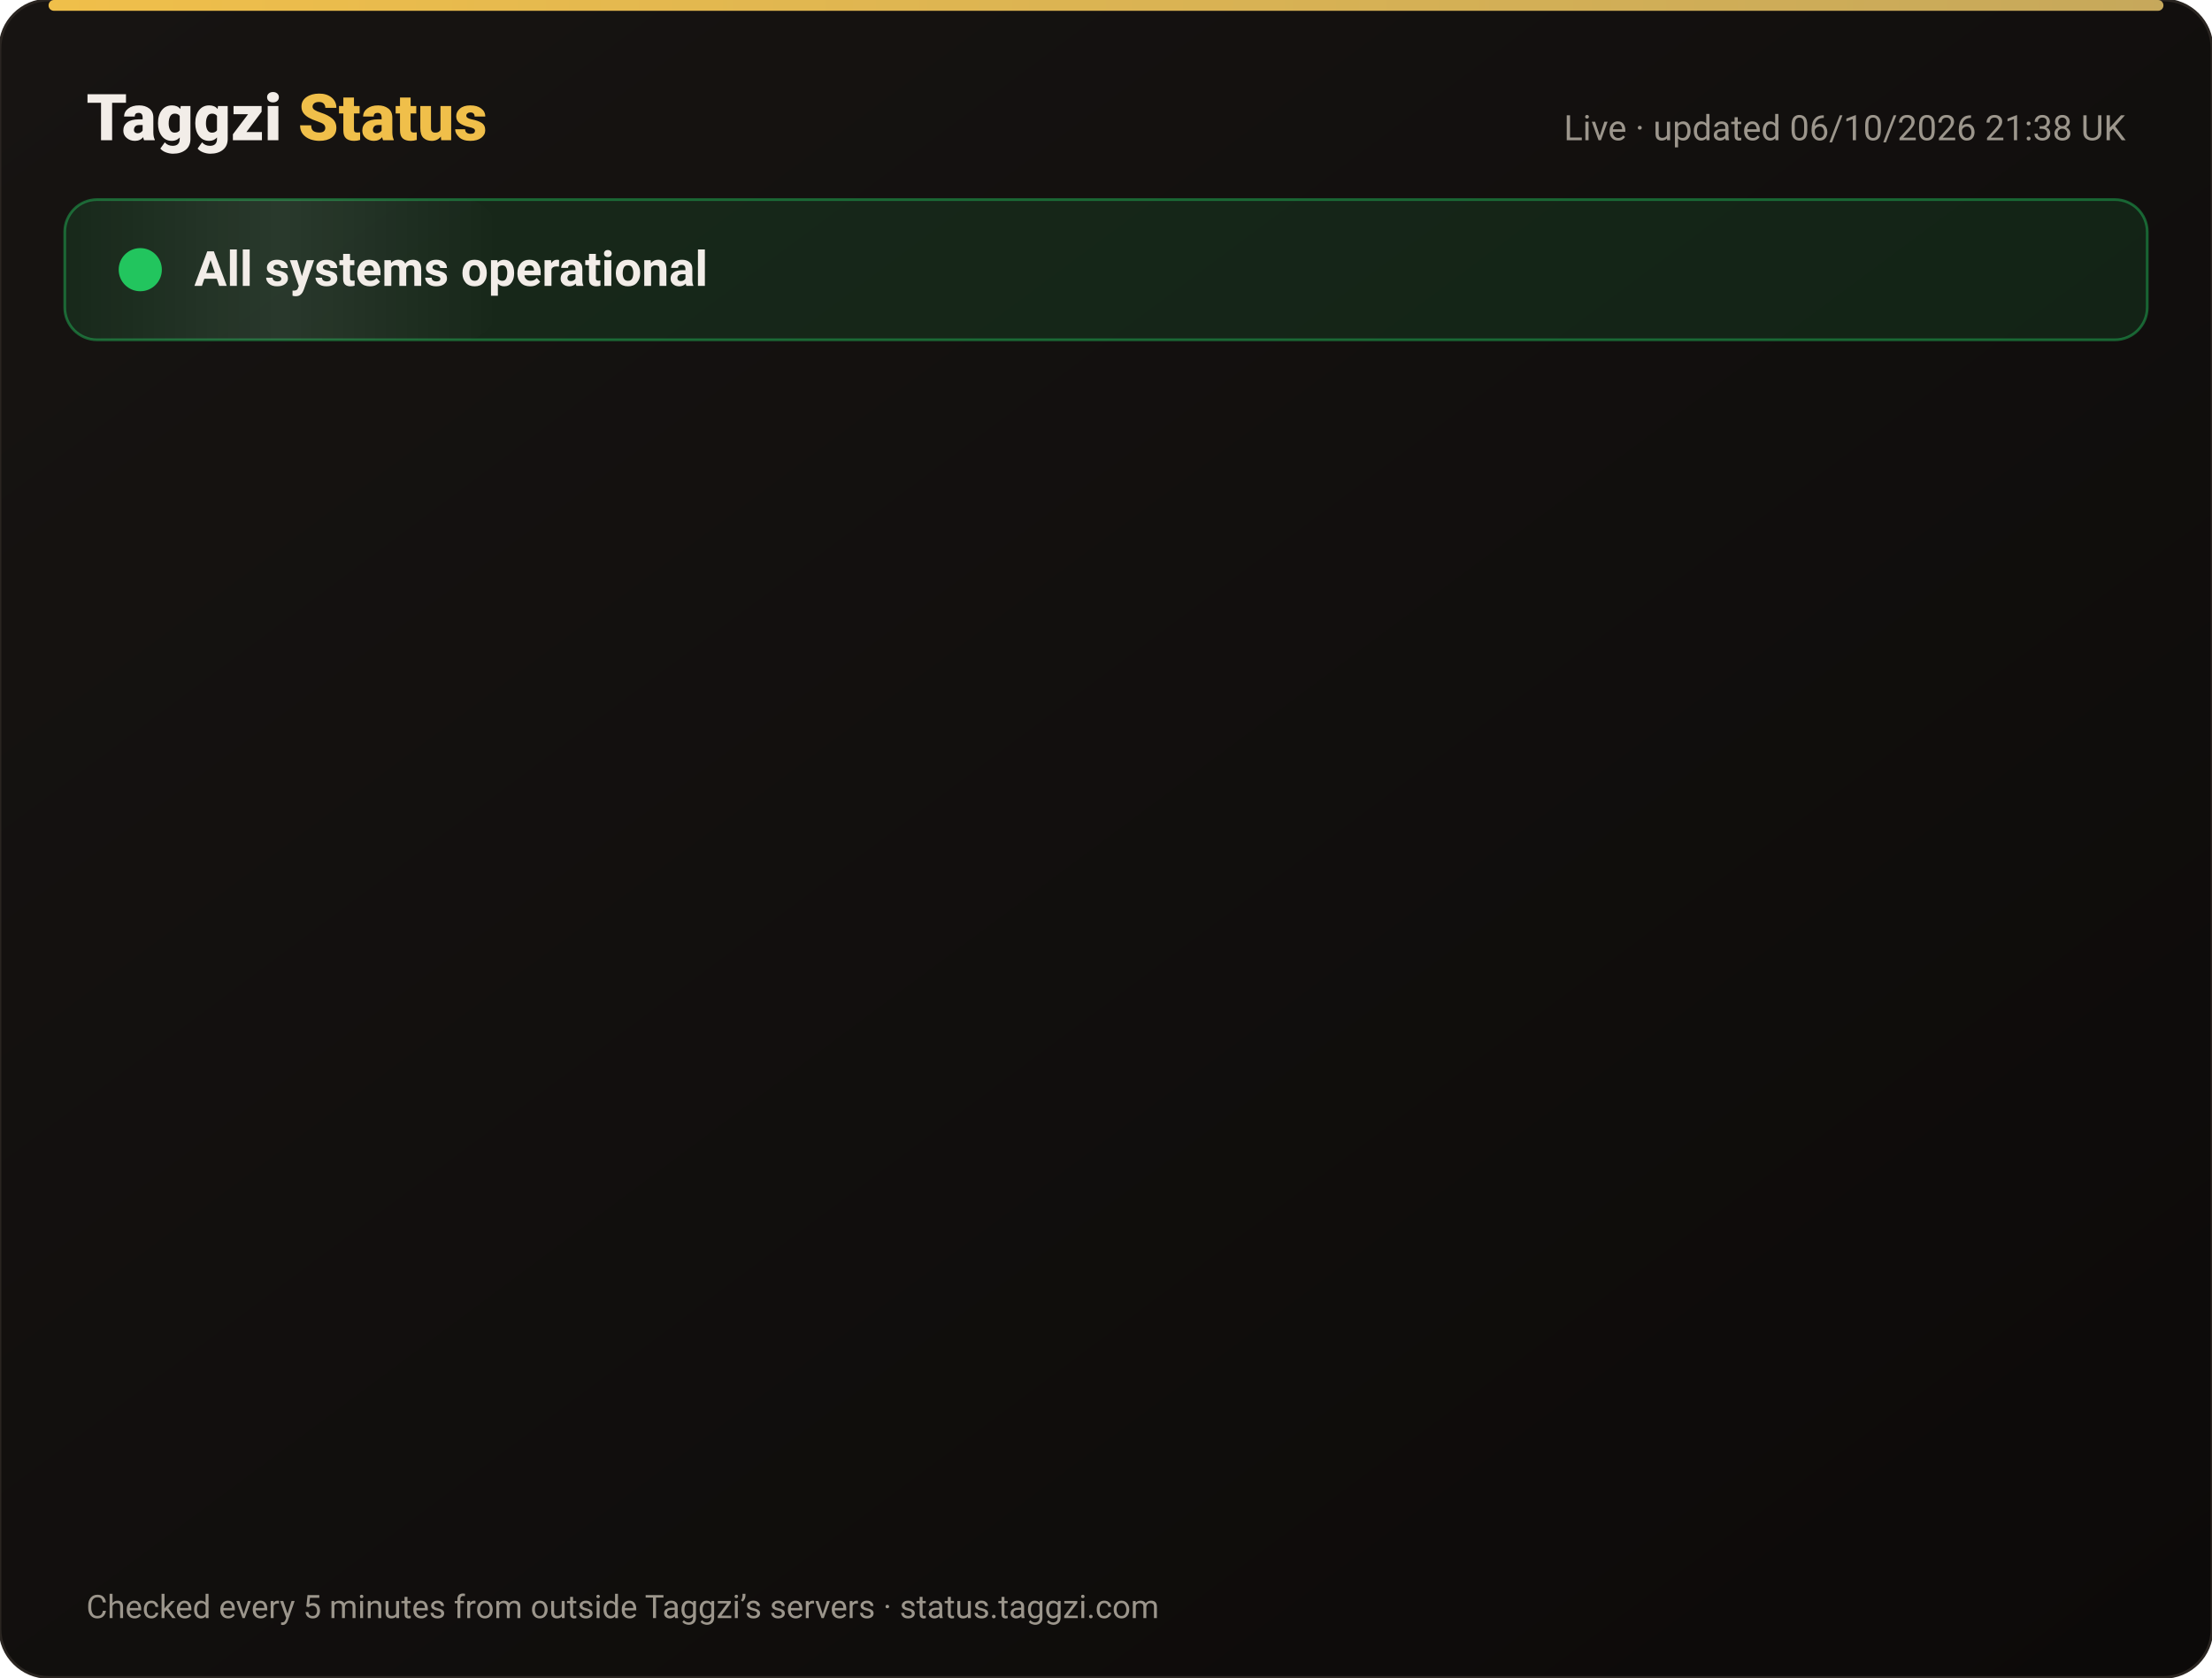
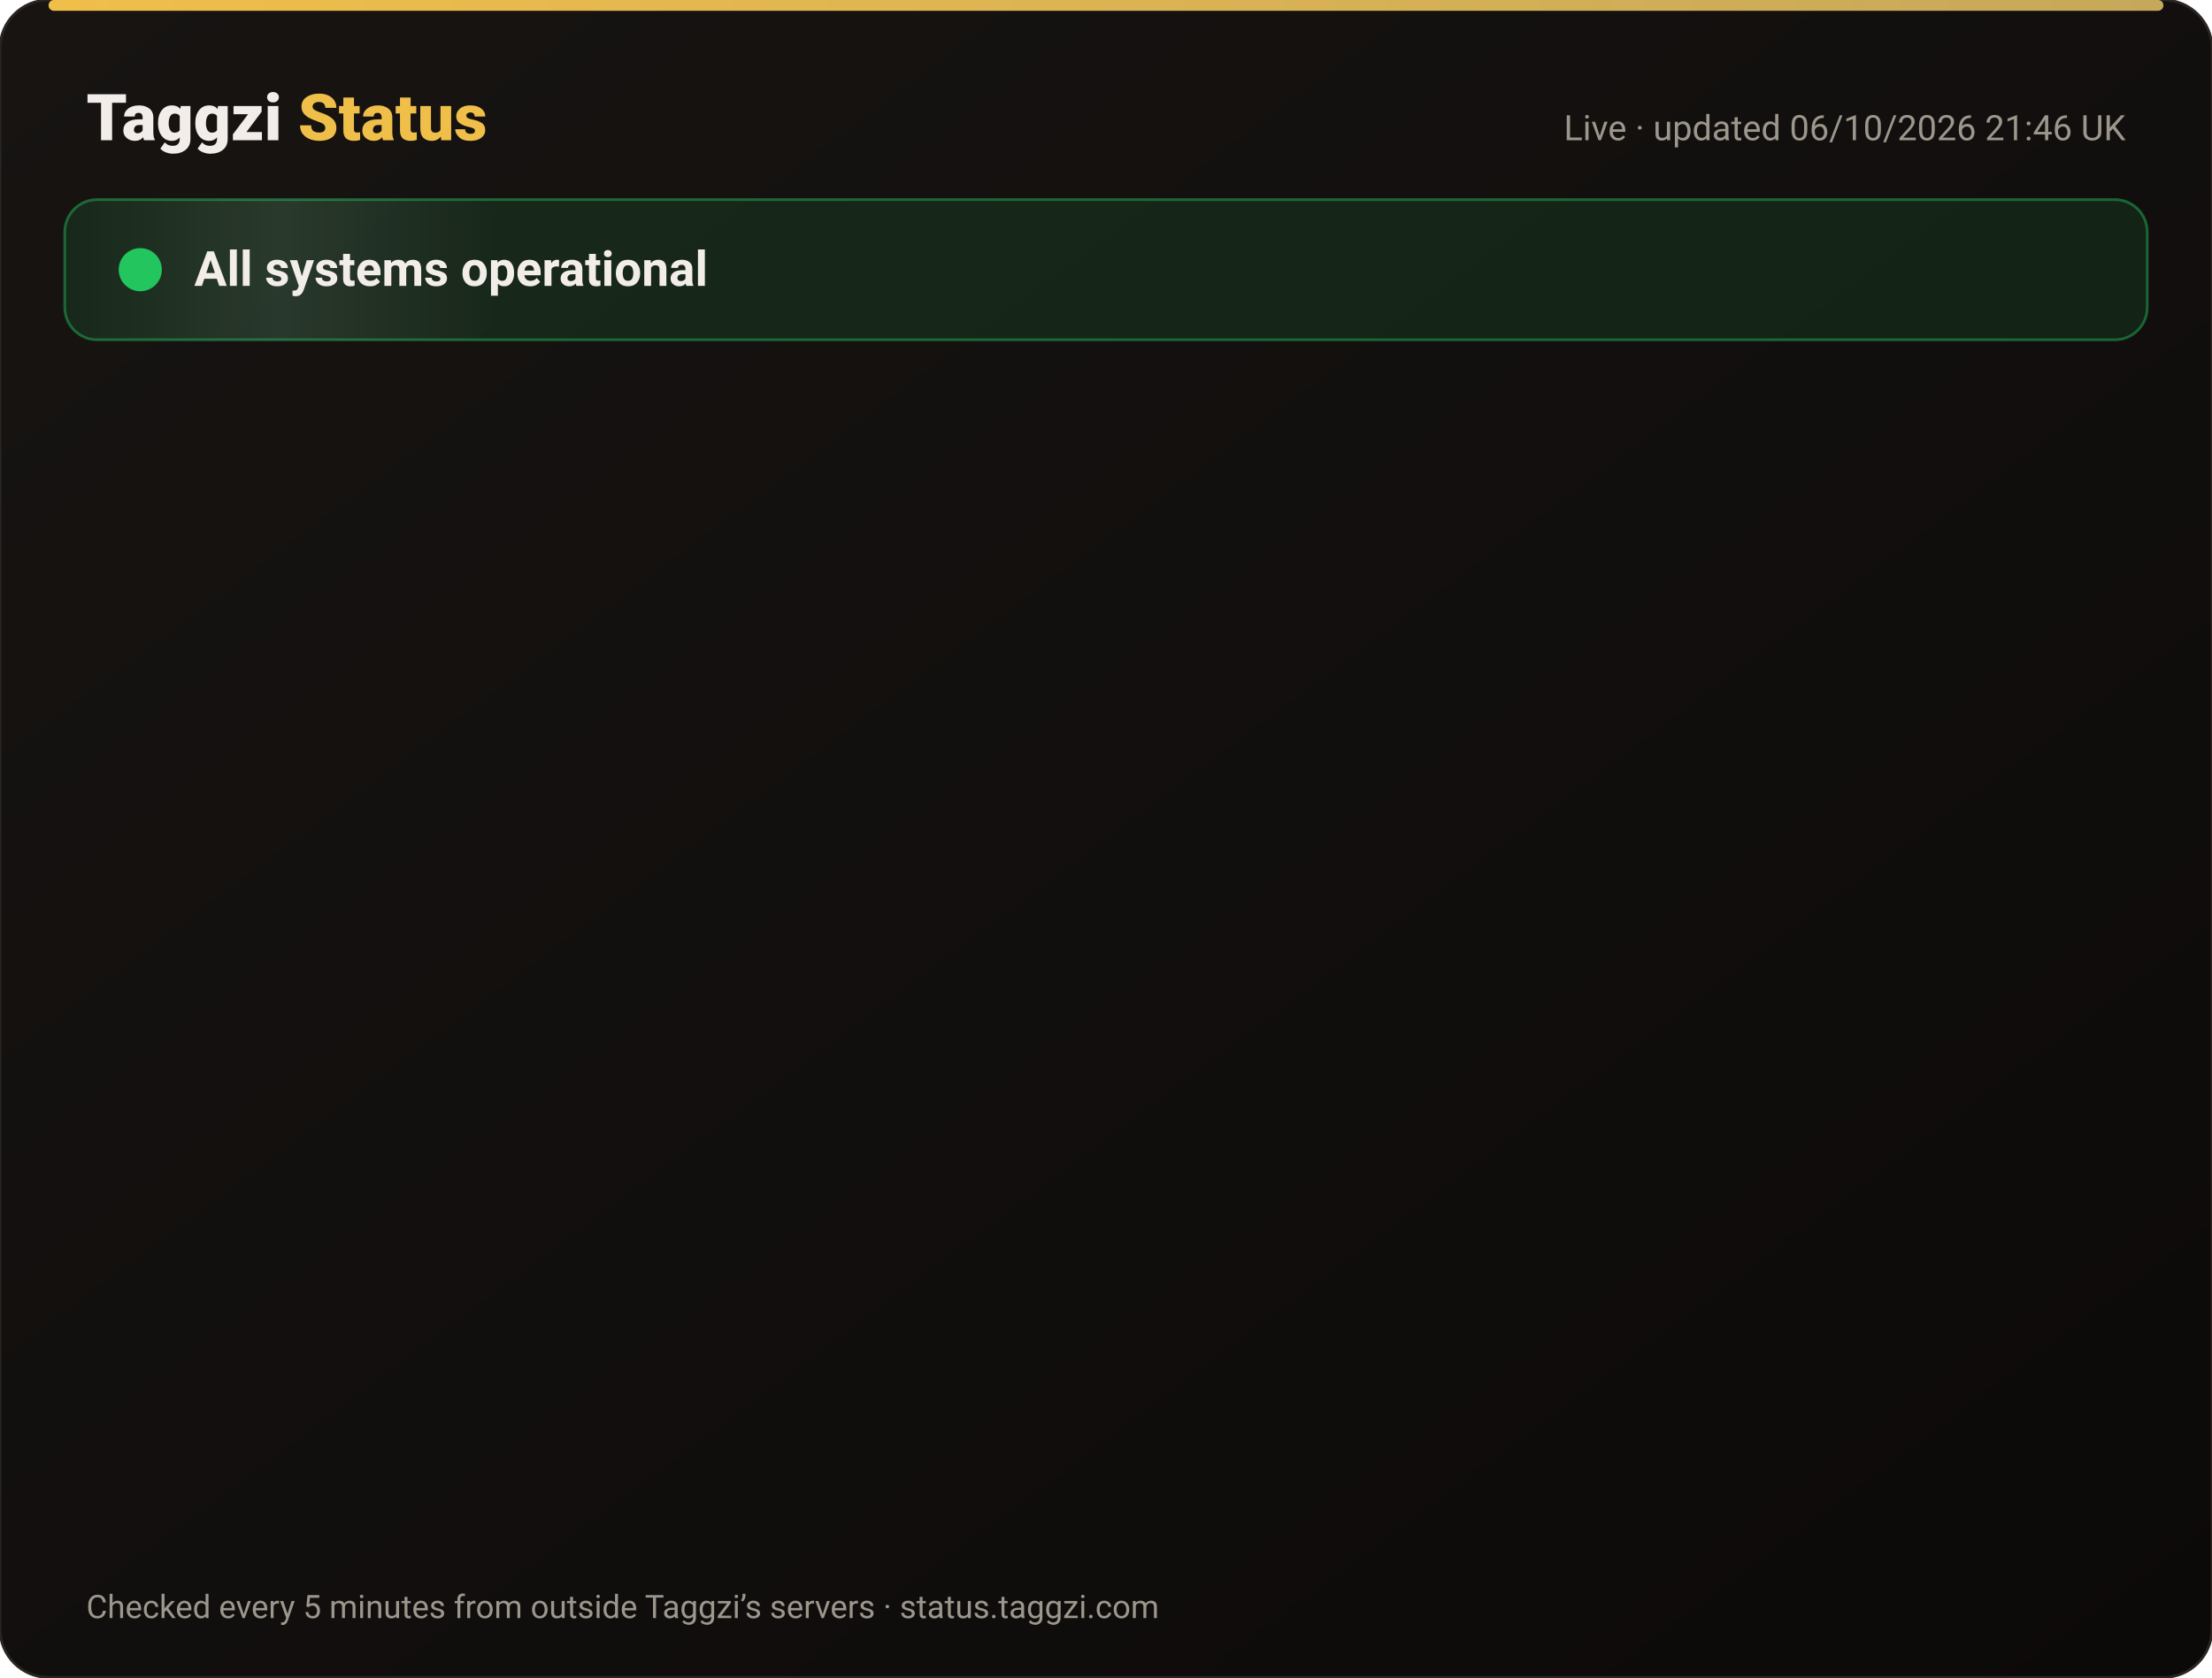
<svg xmlns="http://www.w3.org/2000/svg" width="820" height="622" viewBox="0 0 820 622" font-family="-apple-system,Segoe UI,Roboto,Helvetica,Arial,sans-serif">
  <defs>
    <linearGradient id="bg" x1="0" y1="0" x2="1" y2="1">
      <stop offset="0" stop-color="#171412" />
      <stop offset="1" stop-color="#0C0A09" />
    </linearGradient>
    <linearGradient id="gold" x1="0" x2="1">
      <stop offset="0" stop-color="#F0BF4A" />
      <stop offset="1" stop-color="#c6a85b" />
    </linearGradient>
    <linearGradient id="shine" x1="0" x2="1">
      <stop offset="0" stop-color="#fff" stop-opacity="0" />
      <stop offset=".5" stop-color="#fff" stop-opacity=".08" />
      <stop offset="1" stop-color="#fff" stop-opacity="0" />
    </linearGradient>
  </defs>
  <rect width="820" height="622" rx="18" fill="url(#bg)" stroke="#2a2521" />
  <rect x="18" y="0" width="784" height="4" rx="2" fill="url(#gold)" />
  <text x="32" y="52" font-size="24" font-weight="800" fill="#F2EDE8">Taggzi <tspan fill="#F0BF4A">Status</tspan>
  </text>
-   <text x="788" y="52" font-size="13" fill="#9C968C" text-anchor="end">Live · updated 06/10/2026 21:38 UK</text>
+   <text x="788" y="52" font-size="13" fill="#9C968C" text-anchor="end">Live · updated 06/10/2026 21:46 UK</text>
  <rect x="24" y="74" width="772" height="52" rx="12" fill="#22c55e" fill-opacity=".12" stroke="#22c55e" stroke-opacity=".45" />
  <rect x="24" y="74" width="160" height="52" rx="12" fill="url(#shine)">
    <animate attributeName="x" from="-160" to="820" dur="4s" repeatCount="indefinite" />
  </rect>
  <circle cx="52" cy="100" r="7" fill="#22c55e" />
  <circle cx="52" cy="100" r="7" fill="none" stroke="#22c55e" stroke-width="2">
    <animate attributeName="r" values="7;15;7" dur="2s" repeatCount="indefinite" />
    <animate attributeName="opacity" values=".9;0;.9" dur="2s" repeatCount="indefinite" />
  </circle>
  <text x="72" y="106" font-size="18" font-weight="700" fill="#F2EDE8">All systems operational</text>
  <g opacity="0">
    <animate attributeName="opacity" from="0" to="1" begin="0.00s" dur=".6s" fill="freeze" />
    <line x1="32" y1="188" x2="788" y2="188" stroke="#2a2521" />
    <circle cx="44" cy="166" r="6" fill="#22c55e">
      <animate attributeName="opacity" values="1;.45;1" dur="2.4s" begin="0.00s" repeatCount="indefinite" />
    </circle>
    <text x="62" y="171" font-size="15" font-weight="650" fill="#F2EDE8">Website</text>
    <text x="630" y="171" font-size="13" fill="#9C968C" text-anchor="end">100.00% uptime</text>
    <rect x="648" y="154" width="140" height="24" rx="12" fill="#22c55e" fill-opacity=".14" stroke="#22c55e" stroke-opacity=".5" />
    <text x="718" y="171" font-size="12" font-weight="700" fill="#22c55e" text-anchor="middle">Operational</text>
  </g>
  <g opacity="0">
    <animate attributeName="opacity" from="0" to="1" begin="0.15s" dur=".6s" fill="freeze" />
    <line x1="32" y1="234" x2="788" y2="234" stroke="#2a2521" />
    <circle cx="44" cy="212" r="6" fill="#22c55e">
      <animate attributeName="opacity" values="1;.45;1" dur="2.4s" begin="0.15s" repeatCount="indefinite" />
    </circle>
    <text x="62" y="217" font-size="15" font-weight="650" fill="#F2EDE8">Tag scans</text>
    <text x="630" y="217" font-size="13" fill="#9C968C" text-anchor="end">100.00% uptime</text>
    <rect x="648" y="200" width="140" height="24" rx="12" fill="#22c55e" fill-opacity=".14" stroke="#22c55e" stroke-opacity=".5" />
    <text x="718" y="217" font-size="12" font-weight="700" fill="#22c55e" text-anchor="middle">Operational</text>
  </g>
  <g opacity="0">
    <animate attributeName="opacity" from="0" to="1" begin="0.30s" dur=".6s" fill="freeze" />
    <line x1="32" y1="280" x2="788" y2="280" stroke="#2a2521" />
    <circle cx="44" cy="258" r="6" fill="#22c55e">
      <animate attributeName="opacity" values="1;.45;1" dur="2.4s" begin="0.30s" repeatCount="indefinite" />
    </circle>
    <text x="62" y="263" font-size="15" font-weight="650" fill="#F2EDE8">Manual tag lookup</text>
    <text x="630" y="263" font-size="13" fill="#9C968C" text-anchor="end">100.00% uptime</text>
    <rect x="648" y="246" width="140" height="24" rx="12" fill="#22c55e" fill-opacity=".14" stroke="#22c55e" stroke-opacity=".5" />
    <text x="718" y="263" font-size="12" font-weight="700" fill="#22c55e" text-anchor="middle">Operational</text>
  </g>
  <g opacity="0">
    <animate attributeName="opacity" from="0" to="1" begin="0.45s" dur=".6s" fill="freeze" />
    <line x1="32" y1="326" x2="788" y2="326" stroke="#2a2521" />
    <circle cx="44" cy="304" r="6" fill="#22c55e">
      <animate attributeName="opacity" values="1;.45;1" dur="2.4s" begin="0.45s" repeatCount="indefinite" />
    </circle>
    <text x="62" y="309" font-size="15" font-weight="650" fill="#F2EDE8">App &amp; login</text>
    <text x="630" y="309" font-size="13" fill="#9C968C" text-anchor="end">100.00% uptime</text>
    <rect x="648" y="292" width="140" height="24" rx="12" fill="#22c55e" fill-opacity=".14" stroke="#22c55e" stroke-opacity=".5" />
    <text x="718" y="309" font-size="12" font-weight="700" fill="#22c55e" text-anchor="middle">Operational</text>
  </g>
  <g opacity="0">
    <animate attributeName="opacity" from="0" to="1" begin="0.60s" dur=".6s" fill="freeze" />
    <line x1="32" y1="372" x2="788" y2="372" stroke="#2a2521" />
    <circle cx="44" cy="350" r="6" fill="#22c55e">
      <animate attributeName="opacity" values="1;.45;1" dur="2.4s" begin="0.60s" repeatCount="indefinite" />
    </circle>
    <text x="62" y="355" font-size="15" font-weight="650" fill="#F2EDE8">Community alerts</text>
    <text x="630" y="355" font-size="13" fill="#9C968C" text-anchor="end">100.00% uptime</text>
    <rect x="648" y="338" width="140" height="24" rx="12" fill="#22c55e" fill-opacity=".14" stroke="#22c55e" stroke-opacity=".5" />
    <text x="718" y="355" font-size="12" font-weight="700" fill="#22c55e" text-anchor="middle">Operational</text>
  </g>
  <g opacity="0">
    <animate attributeName="opacity" from="0" to="1" begin="0.75s" dur=".6s" fill="freeze" />
    <line x1="32" y1="418" x2="788" y2="418" stroke="#2a2521" />
    <circle cx="44" cy="396" r="6" fill="#22c55e">
      <animate attributeName="opacity" values="1;.45;1" dur="2.4s" begin="0.75s" repeatCount="indefinite" />
    </circle>
    <text x="62" y="401" font-size="15" font-weight="650" fill="#F2EDE8">Private calling</text>
    <text x="630" y="401" font-size="13" fill="#9C968C" text-anchor="end">100.00% uptime</text>
    <rect x="648" y="384" width="140" height="24" rx="12" fill="#22c55e" fill-opacity=".14" stroke="#22c55e" stroke-opacity=".5" />
    <text x="718" y="401" font-size="12" font-weight="700" fill="#22c55e" text-anchor="middle">Operational</text>
  </g>
  <g opacity="0">
    <animate attributeName="opacity" from="0" to="1" begin="0.90s" dur=".6s" fill="freeze" />
    <line x1="32" y1="464" x2="788" y2="464" stroke="#2a2521" />
    <circle cx="44" cy="442" r="6" fill="#22c55e">
      <animate attributeName="opacity" values="1;.45;1" dur="2.4s" begin="0.90s" repeatCount="indefinite" />
    </circle>
    <text x="62" y="447" font-size="15" font-weight="650" fill="#F2EDE8">Payments</text>
    <text x="630" y="447" font-size="13" fill="#9C968C" text-anchor="end">100.00% uptime</text>
    <rect x="648" y="430" width="140" height="24" rx="12" fill="#22c55e" fill-opacity=".14" stroke="#22c55e" stroke-opacity=".5" />
    <text x="718" y="447" font-size="12" font-weight="700" fill="#22c55e" text-anchor="middle">Operational</text>
  </g>
  <g opacity="0">
    <animate attributeName="opacity" from="0" to="1" begin="1.05s" dur=".6s" fill="freeze" />
    <line x1="32" y1="510" x2="788" y2="510" stroke="#2a2521" />
    <circle cx="44" cy="488" r="6" fill="#22c55e">
      <animate attributeName="opacity" values="1;.45;1" dur="2.4s" begin="1.05s" repeatCount="indefinite" />
    </circle>
    <text x="62" y="493" font-size="15" font-weight="650" fill="#F2EDE8">Email &amp; support</text>
    <text x="630" y="493" font-size="13" fill="#9C968C" text-anchor="end">100.00% uptime</text>
    <rect x="648" y="476" width="140" height="24" rx="12" fill="#22c55e" fill-opacity=".14" stroke="#22c55e" stroke-opacity=".5" />
    <text x="718" y="493" font-size="12" font-weight="700" fill="#22c55e" text-anchor="middle">Operational</text>
  </g>
  <g opacity="0">
    <animate attributeName="opacity" from="0" to="1" begin="1.20s" dur=".6s" fill="freeze" />
    <line x1="32" y1="556" x2="788" y2="556" stroke="#2a2521" />
    <circle cx="44" cy="534" r="6" fill="#22c55e">
      <animate attributeName="opacity" values="1;.45;1" dur="2.4s" begin="1.20s" repeatCount="indefinite" />
    </circle>
    <text x="62" y="539" font-size="15" font-weight="650" fill="#F2EDE8">Secure connection (SSL)</text>
    <text x="630" y="539" font-size="13" fill="#9C968C" text-anchor="end">100.00% uptime</text>
    <rect x="648" y="522" width="140" height="24" rx="12" fill="#22c55e" fill-opacity=".14" stroke="#22c55e" stroke-opacity=".5" />
    <text x="718" y="539" font-size="12" font-weight="700" fill="#22c55e" text-anchor="middle">Operational</text>
  </g>
  <text x="32" y="600" font-size="12" fill="#9C968C">Checked every 5 minutes from outside Taggzi’s servers · status.taggzi.com</text>
</svg>
